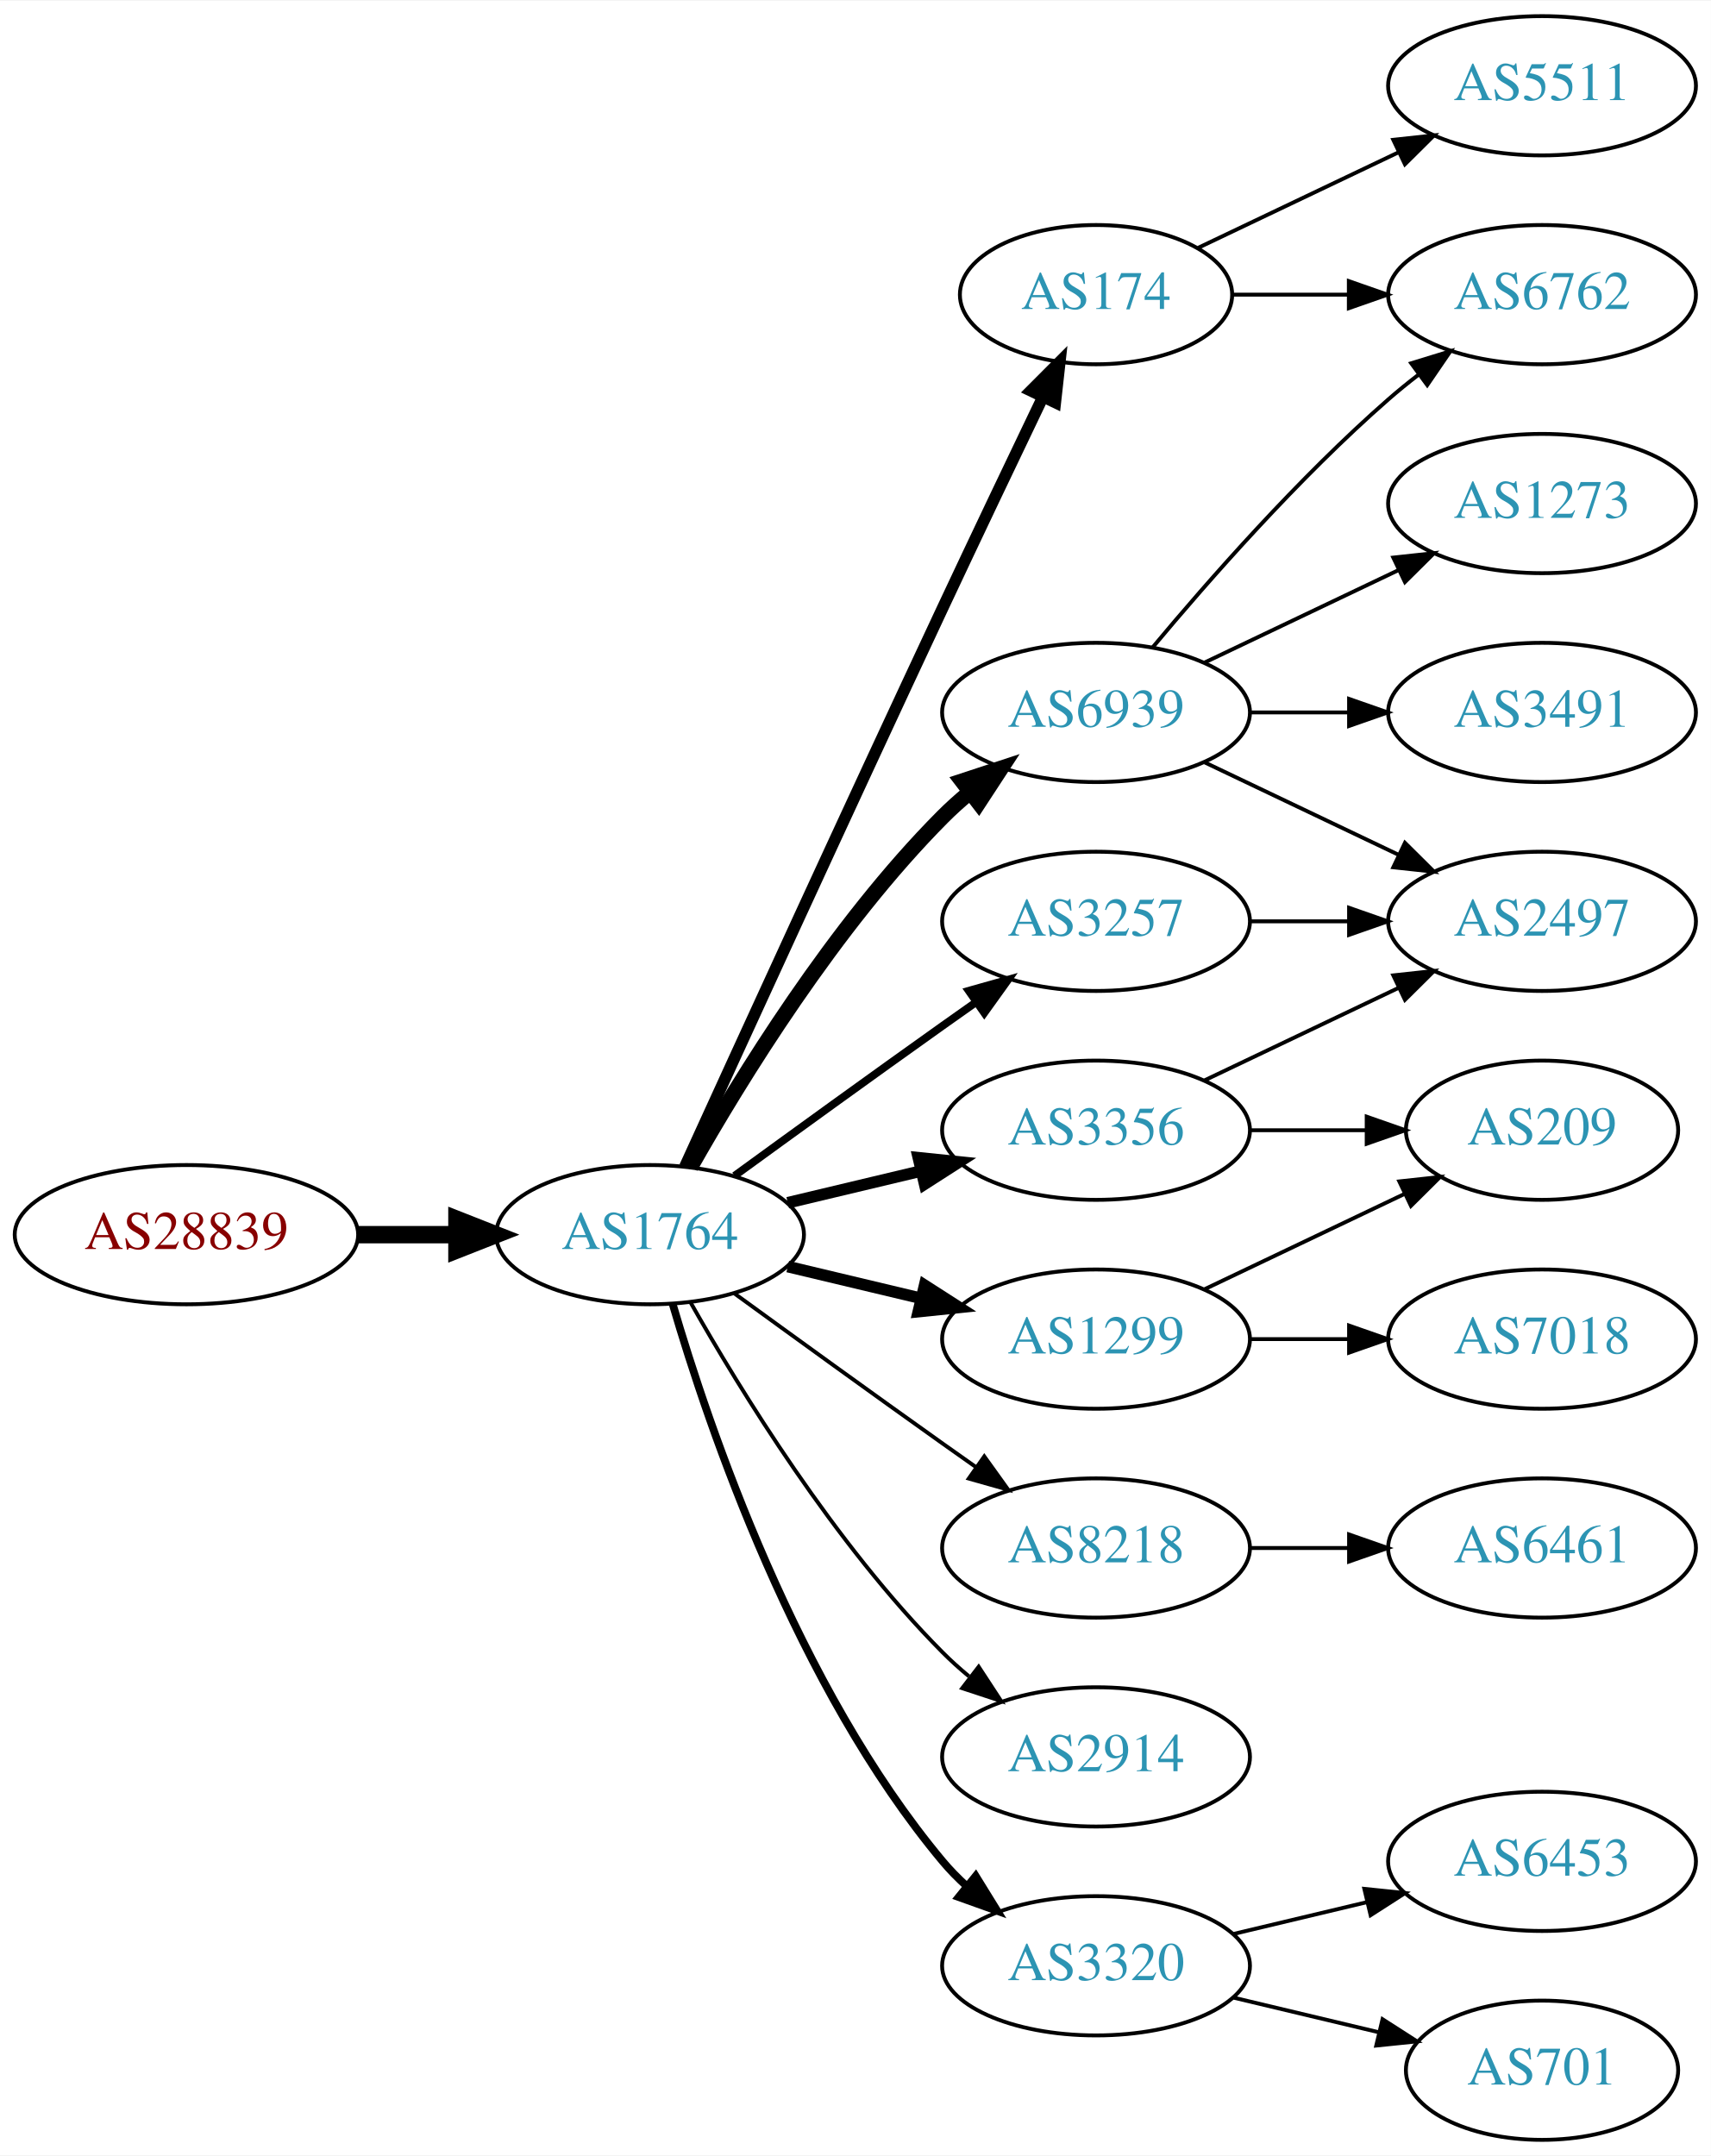
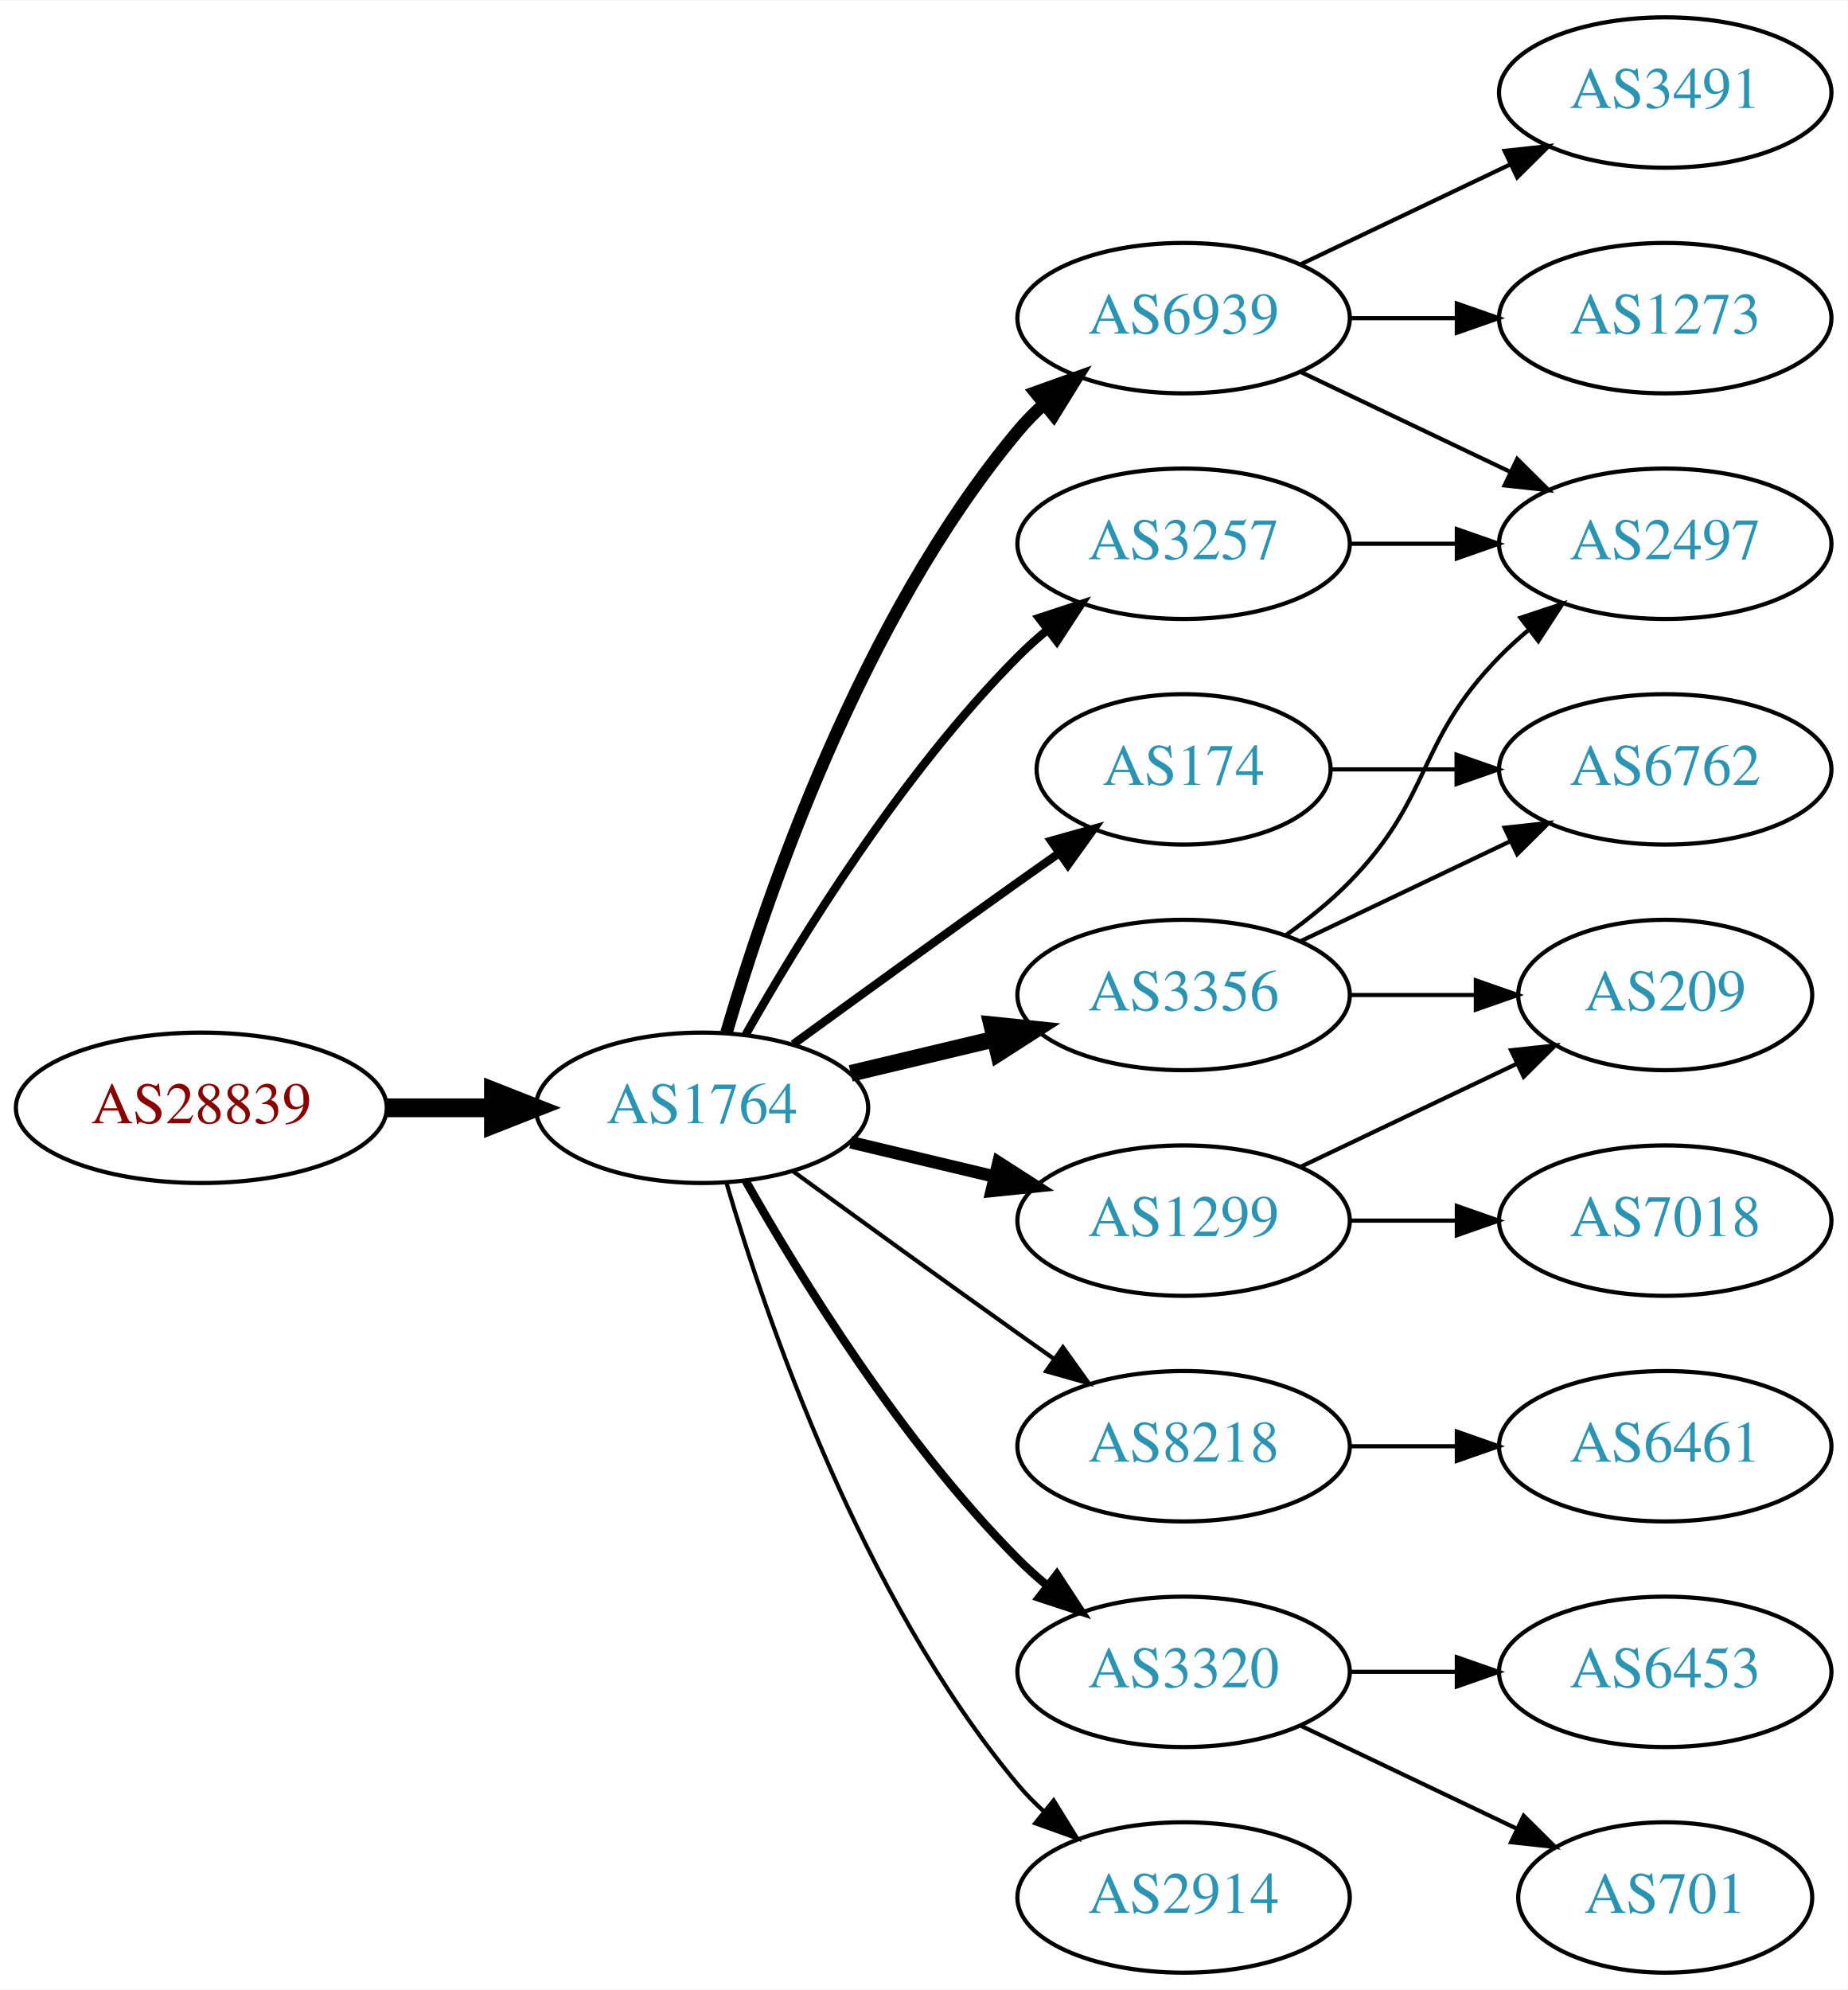
- <svg xmlns="http://www.w3.org/2000/svg" xmlns:xlink="http://www.w3.org/1999/xlink" width="442pt" height="557pt" viewBox="0.00 0.00 442.27 557.00">
-   <g id="graph0" class="graph" transform="scale(1 1) rotate(0) translate(4 553)">
-     <polygon fill="white" stroke="none" points="-4,4 -4,-553 438.271,-553 438.271,4 -4,4" />
+ <svg xmlns="http://www.w3.org/2000/svg" xmlns:xlink="http://www.w3.org/1999/xlink" width="442pt" height="476pt" viewBox="0.00 0.00 442.27 476.00">
+   <g id="graph0" class="graph" transform="scale(1 1) rotate(0) translate(4 472)">
+     <polygon fill="white" stroke="none" points="-4,4 -4,-472 438.271,-472 438.271,4 -4,4" />
    <g id="node1" class="node">
      <g id="a_node1">
        <a xlink:href="/asn/28839" xlink:title="AS28839 ~ ASN-UNOV [AT]">
-           <ellipse fill="#ffffff" stroke="black" cx="44.196" cy="-234" rx="44.393" ry="18" />
-           <text text-anchor="middle" x="44.196" y="-230.3" font-family="Times,serif" font-size="14.00" fill="#880000">AS28839</text>
+           <ellipse fill="#ffffff" stroke="black" cx="44.196" cy="-207" rx="44.393" ry="18" />
+           <text text-anchor="middle" x="44.196" y="-203.3" font-family="Times,serif" font-size="14.00" fill="#880000">AS28839</text>
        </a>
      </g>
    </g>
    <g id="node2" class="node">
      <g id="a_node2">
        <a xlink:href="/asn/1764" xlink:title="AS1764 ~ NEXTLAYER-AS [AT]">
-           <ellipse fill="#ffffff" stroke="black" cx="164.039" cy="-234" rx="39.794" ry="18" />
-           <text text-anchor="middle" x="164.039" y="-230.3" font-family="Times,serif" font-size="14.00" fill="#2c94b3">AS1764</text>
+           <ellipse fill="#ffffff" stroke="black" cx="164.039" cy="-207" rx="39.794" ry="18" />
+           <text text-anchor="middle" x="164.039" y="-203.3" font-family="Times,serif" font-size="14.00" fill="#2c94b3">AS1764</text>
        </a>
      </g>
    </g>
    <g id="edge1" class="edge">
-       <path fill="none" stroke="black" stroke-width="4.5" d="M88.407,-234C96.72,-234 105.482,-234 113.965,-234" />
-       <polygon fill="black" stroke="black" stroke-width="4.5" points="114.123,-237.938 124.123,-234 114.123,-230.063 114.123,-237.938" />
+       <path fill="none" stroke="black" stroke-width="4.5" d="M88.407,-207C96.72,-207 105.482,-207 113.965,-207" />
+       <polygon fill="black" stroke="black" stroke-width="4.5" points="114.123,-210.938 124.123,-207 114.123,-203.063 114.123,-210.938" />
    </g>
    <g id="node3" class="node">
      <g id="a_node3">
-         <a xlink:href="/asn/6939" xlink:title="AS6939 ~ Hurricane Electric LLC [US]">
-           <ellipse fill="#ffffff" stroke="black" cx="279.332" cy="-369" rx="39.794" ry="18" />
-           <text text-anchor="middle" x="279.332" y="-365.3" font-family="Times,serif" font-size="14.00" fill="#2c94b3">AS6939</text>
+         <a xlink:href="/asn/3356" xlink:title="AS3356 ~ Level 3 Parent, LLC [US]">
+           <ellipse fill="#ffffff" stroke="black" cx="279.332" cy="-234" rx="39.794" ry="18" />
+           <text text-anchor="middle" x="279.332" y="-230.3" font-family="Times,serif" font-size="14.00" fill="#2c94b3">AS3356</text>
        </a>
      </g>
    </g>
    <g id="edge2" class="edge">
-       <path fill="none" stroke="black" stroke-width="4" d="M174.498,-251.49C187.28,-274.096 211.712,-313.886 239.685,-342 241.796,-344.121 244.092,-346.188 246.477,-348.171" />
-       <polygon fill="black" stroke="black" stroke-width="4" points="244.73,-351.242 254.793,-354.556 248.993,-345.69 244.73,-351.242" />
+       <path fill="none" stroke="black" stroke-width="4" d="M199.646,-215.248C210.517,-217.838 222.671,-220.735 234.114,-223.462" />
+       <polygon fill="black" stroke="black" stroke-width="4" points="233.397,-226.889 243.936,-225.803 235.02,-220.08 233.397,-226.889" />
    </g>
    <g id="node4" class="node">
      <g id="a_node4">
-         <a xlink:href="/asn/3356" xlink:title="AS3356 ~ Level 3 Parent, LLC [US]">
-           <ellipse fill="#ffffff" stroke="black" cx="279.332" cy="-261" rx="39.794" ry="18" />
-           <text text-anchor="middle" x="279.332" y="-257.3" font-family="Times,serif" font-size="14.00" fill="#2c94b3">AS3356</text>
+         <a xlink:href="/asn/8218" xlink:title="AS8218 ~ legacy Neotelecoms [FR]">
+           <ellipse fill="#ffffff" stroke="black" cx="279.332" cy="-126" rx="39.794" ry="18" />
+           <text text-anchor="middle" x="279.332" y="-122.3" font-family="Times,serif" font-size="14.00" fill="#2c94b3">AS8218</text>
        </a>
      </g>
    </g>
    <g id="edge3" class="edge">
-       <path fill="none" stroke="black" stroke-width="3" d="M199.646,-242.248C210.517,-244.838 222.671,-247.735 234.114,-250.462" />
-       <polygon fill="black" stroke="black" stroke-width="3" points="233.397,-253.889 243.936,-252.803 235.02,-247.08 233.397,-253.889" />
+       <path fill="none" stroke="black" d="M185.887,-191.778C200.821,-180.909 221.435,-165.975 239.685,-153 242.506,-150.995 245.449,-148.915 248.397,-146.841" />
+       <polygon fill="black" stroke="black" points="250.443,-149.681 256.621,-141.074 246.424,-143.95 250.443,-149.681" />
    </g>
    <g id="node5" class="node">
      <g id="a_node5">
-         <a xlink:href="/asn/8218" xlink:title="AS8218 ~ legacy Neotelecoms [FR]">
-           <ellipse fill="#ffffff" stroke="black" cx="279.332" cy="-153" rx="39.794" ry="18" />
-           <text text-anchor="middle" x="279.332" y="-149.3" font-family="Times,serif" font-size="14.00" fill="#2c94b3">AS8218</text>
+         <a xlink:href="/asn/3320" xlink:title="AS3320 ~ DTAG [DE]">
+           <ellipse fill="#ffffff" stroke="black" cx="279.332" cy="-72" rx="39.794" ry="18" />
+           <text text-anchor="middle" x="279.332" y="-68.3" font-family="Times,serif" font-size="14.00" fill="#2c94b3">AS3320</text>
        </a>
      </g>
    </g>
    <g id="edge4" class="edge">
-       <path fill="none" stroke="black" d="M185.887,-218.778C200.821,-207.909 221.435,-192.975 239.685,-180 242.506,-177.995 245.449,-175.915 248.397,-173.841" />
-       <polygon fill="black" stroke="black" points="250.443,-176.681 256.621,-168.074 246.424,-170.95 250.443,-176.681" />
+       <path fill="none" stroke="black" stroke-width="2" d="M174.498,-189.51C187.28,-166.904 211.712,-127.114 239.685,-99 241.796,-96.879 244.092,-94.812 246.477,-92.829" />
+       <polygon fill="black" stroke="black" stroke-width="2" points="248.993,-95.31 254.793,-86.444 244.73,-89.758 248.993,-95.31" />
    </g>
    <g id="node6" class="node">
      <g id="a_node6">
-         <a xlink:href="/asn/174" xlink:title="AS174 ~ Cogent Communications [US]">
-           <ellipse fill="#ffffff" stroke="black" cx="279.332" cy="-477" rx="35.194" ry="18" />
-           <text text-anchor="middle" x="279.332" y="-473.3" font-family="Times,serif" font-size="14.00" fill="#2c94b3">AS174</text>
+         <a xlink:href="/asn/3257" xlink:title="AS3257 ~ GTT [DE]">
+           <ellipse fill="#ffffff" stroke="black" cx="279.332" cy="-342" rx="39.794" ry="18" />
+           <text text-anchor="middle" x="279.332" y="-338.3" font-family="Times,serif" font-size="14.00" fill="#2c94b3">AS3257</text>
        </a>
      </g>
    </g>
    <g id="edge5" class="edge">
-       <path fill="none" stroke="black" stroke-width="3" d="M173.026,-251.536C186.602,-281.296 215.099,-343.57 239.685,-396 248.231,-414.225 257.994,-434.683 265.568,-450.48" />
-       <polygon fill="black" stroke="black" stroke-width="3" points="262.488,-452.151 269.972,-459.651 268.799,-449.121 262.488,-452.151" />
+       <path fill="none" stroke="black" stroke-width="2" d="M174.498,-224.49C187.28,-247.096 211.712,-286.886 239.685,-315 241.796,-317.121 244.092,-319.188 246.477,-321.171" />
+       <polygon fill="black" stroke="black" stroke-width="2" points="244.73,-324.242 254.793,-327.556 248.993,-318.69 244.73,-324.242" />
    </g>
    <g id="node7" class="node">
      <g id="a_node7">
-         <a xlink:href="/asn/1299" xlink:title="AS1299 ~ Telia Carrier [EU]">
-           <ellipse fill="#ffffff" stroke="black" cx="279.332" cy="-207" rx="39.794" ry="18" />
-           <text text-anchor="middle" x="279.332" y="-203.3" font-family="Times,serif" font-size="14.00" fill="#2c94b3">AS1299</text>
+         <a xlink:href="/asn/174" xlink:title="AS174 ~ Cogent Communications [US]">
+           <ellipse fill="#ffffff" stroke="black" cx="279.332" cy="-288" rx="35.194" ry="18" />
+           <text text-anchor="middle" x="279.332" y="-284.3" font-family="Times,serif" font-size="14.00" fill="#2c94b3">AS174</text>
        </a>
      </g>
    </g>
    <g id="edge6" class="edge">
-       <path fill="none" stroke="black" stroke-width="3" d="M199.646,-225.752C210.517,-223.162 222.671,-220.265 234.114,-217.538" />
-       <polygon fill="black" stroke="black" stroke-width="3" points="235.02,-220.92 243.936,-215.197 233.397,-214.111 235.02,-220.92" />
+       <path fill="none" stroke="black" stroke-width="2" d="M185.887,-222.222C200.821,-233.091 221.435,-248.025 239.685,-261 242.895,-263.282 246.264,-265.661 249.619,-268.018" />
+       <polygon fill="black" stroke="black" stroke-width="2" points="247.631,-270.899 257.83,-273.77 251.647,-265.166 247.631,-270.899" />
    </g>
    <g id="node8" class="node">
      <g id="a_node8">
-         <a xlink:href="/asn/3257" xlink:title="AS3257 ~ GTT [DE]">
-           <ellipse fill="#ffffff" stroke="black" cx="279.332" cy="-315" rx="39.794" ry="18" />
-           <text text-anchor="middle" x="279.332" y="-311.3" font-family="Times,serif" font-size="14.00" fill="#2c94b3">AS3257</text>
+         <a xlink:href="/asn/1299" xlink:title="AS1299 ~ Telia Carrier [EU]">
+           <ellipse fill="#ffffff" stroke="black" cx="279.332" cy="-180" rx="39.794" ry="18" />
+           <text text-anchor="middle" x="279.332" y="-176.3" font-family="Times,serif" font-size="14.00" fill="#2c94b3">AS1299</text>
        </a>
      </g>
    </g>
    <g id="edge7" class="edge">
-       <path fill="none" stroke="black" stroke-width="2" d="M185.887,-249.222C200.821,-260.091 221.435,-275.025 239.685,-288 242.506,-290.005 245.449,-292.085 248.397,-294.159" />
-       <polygon fill="black" stroke="black" stroke-width="2" points="246.424,-297.05 256.621,-299.926 250.443,-291.319 246.424,-297.05" />
+       <path fill="none" stroke="black" stroke-width="3" d="M199.646,-198.752C210.517,-196.162 222.671,-193.265 234.114,-190.538" />
+       <polygon fill="black" stroke="black" stroke-width="3" points="235.02,-193.92 243.936,-188.197 233.397,-187.111 235.02,-193.92" />
    </g>
    <g id="node9" class="node">
      <g id="a_node9">
        <a xlink:href="/asn/2914" xlink:title="AS2914 ~ NTT America, Inc. [US]">
-           <ellipse fill="#ffffff" stroke="black" cx="279.332" cy="-99" rx="39.794" ry="18" />
-           <text text-anchor="middle" x="279.332" y="-95.3" font-family="Times,serif" font-size="14.00" fill="#2c94b3">AS2914</text>
+           <ellipse fill="#ffffff" stroke="black" cx="279.332" cy="-18" rx="39.794" ry="18" />
+           <text text-anchor="middle" x="279.332" y="-14.3" font-family="Times,serif" font-size="14.00" fill="#2c94b3">AS2914</text>
        </a>
      </g>
    </g>
    <g id="edge8" class="edge">
-       <path fill="none" stroke="black" d="M174.498,-216.51C187.28,-193.904 211.712,-154.114 239.685,-126 241.796,-123.879 244.092,-121.812 246.477,-119.829" />
-       <polygon fill="black" stroke="black" points="248.993,-122.31 254.793,-113.444 244.73,-116.758 248.993,-122.31" />
+       <path fill="none" stroke="black" d="M169.913,-188.998C179.227,-157.156 202.043,-90.019 239.685,-45 241.555,-42.763 243.654,-40.626 245.88,-38.604" />
+       <polygon fill="black" stroke="black" points="248.227,-41.208 253.799,-32.196 243.823,-35.766 248.227,-41.208" />
    </g>
    <g id="node10" class="node">
      <g id="a_node10">
-         <a xlink:href="/asn/3320" xlink:title="AS3320 ~ DTAG [DE]">
-           <ellipse fill="#ffffff" stroke="black" cx="279.332" cy="-45" rx="39.794" ry="18" />
-           <text text-anchor="middle" x="279.332" y="-41.3" font-family="Times,serif" font-size="14.00" fill="#2c94b3">AS3320</text>
+         <a xlink:href="/asn/6939" xlink:title="AS6939 ~ Hurricane Electric LLC [US]">
+           <ellipse fill="#ffffff" stroke="black" cx="279.332" cy="-396" rx="39.794" ry="18" />
+           <text text-anchor="middle" x="279.332" y="-392.3" font-family="Times,serif" font-size="14.00" fill="#2c94b3">AS6939</text>
        </a>
      </g>
    </g>
    <g id="edge9" class="edge">
-       <path fill="none" stroke="black" stroke-width="2" d="M169.913,-215.998C179.227,-184.156 202.043,-117.019 239.685,-72 241.555,-69.763 243.654,-67.626 245.88,-65.604" />
-       <polygon fill="black" stroke="black" stroke-width="2" points="248.227,-68.207 253.799,-59.196 243.823,-62.766 248.227,-68.207" />
+       <path fill="none" stroke="black" stroke-width="3" d="M169.913,-225.002C179.227,-256.844 202.043,-323.981 239.685,-369 241.555,-371.237 243.654,-373.374 245.88,-375.396" />
+       <polygon fill="black" stroke="black" stroke-width="3" points="243.823,-378.234 253.799,-381.804 248.227,-372.793 243.823,-378.234" />
    </g>
    <g id="node11" class="node">
      <g id="a_node11">
-         <a xlink:href="/asn/1273" xlink:title="AS1273 ~ Vodafone Group PLC [EU]">
-           <ellipse fill="#ffffff" stroke="black" cx="394.625" cy="-423" rx="39.794" ry="18" />
-           <text text-anchor="middle" x="394.625" y="-419.3" font-family="Times,serif" font-size="14.00" fill="#2c94b3">AS1273</text>
+         <a xlink:href="/asn/2497" xlink:title="AS2497 ~ Internet Initiative Japan Inc. [JP]">
+           <ellipse fill="#ffffff" stroke="black" cx="394.625" cy="-342" rx="39.794" ry="18" />
+           <text text-anchor="middle" x="394.625" y="-338.3" font-family="Times,serif" font-size="14.00" fill="#2c94b3">AS2497</text>
        </a>
      </g>
    </g>
    <g id="edge10" class="edge">
-       <path fill="none" stroke="black" d="M307.468,-381.934C322.462,-389.081 341.283,-398.052 357.506,-405.785" />
-       <polygon fill="black" stroke="black" points="356.177,-409.028 366.71,-410.171 359.188,-402.709 356.177,-409.028" />
+       <path fill="none" stroke="black" d="M303.926,-248.389C309.182,-252.148 314.513,-256.437 318.978,-261 339.151,-281.617 334.806,-294.383 354.978,-315 357.071,-317.139 359.354,-319.218 361.731,-321.21" />
+       <polygon fill="black" stroke="black" points="359.974,-324.275 370.031,-327.611 364.249,-318.732 359.974,-324.275" />
    </g>
    <g id="node12" class="node">
      <g id="a_node12">
        <a xlink:href="/asn/6762" xlink:title="AS6762 ~ TELECOM ITALIA SPARKLE S.p.A. [IT]">
-           <ellipse fill="#ffffff" stroke="black" cx="394.625" cy="-477" rx="39.794" ry="18" />
-           <text text-anchor="middle" x="394.625" y="-473.3" font-family="Times,serif" font-size="14.00" fill="#2c94b3">AS6762</text>
+           <ellipse fill="#ffffff" stroke="black" cx="394.625" cy="-288" rx="39.794" ry="18" />
+           <text text-anchor="middle" x="394.625" y="-284.3" font-family="Times,serif" font-size="14.00" fill="#2c94b3">AS6762</text>
        </a>
      </g>
    </g>
    <g id="edge11" class="edge">
-       <path fill="none" stroke="black" d="M293.962,-385.817C308.244,-402.929 331.791,-429.745 354.978,-450 357.444,-452.154 360.082,-454.294 362.78,-456.372" />
-       <polygon fill="black" stroke="black" points="360.805,-459.264 370.934,-462.37 364.953,-453.625 360.805,-459.264" />
+       <path fill="none" stroke="black" d="M307.468,-246.934C322.462,-254.081 341.283,-263.052 357.506,-270.785" />
+       <polygon fill="black" stroke="black" points="356.177,-274.028 366.71,-275.171 359.188,-267.709 356.177,-274.028" />
    </g>
    <g id="node13" class="node">
      <g id="a_node13">
-         <a xlink:href="/asn/3491" xlink:title="AS3491 ~ PCCW Global, Inc. [US]">
-           <ellipse fill="#ffffff" stroke="black" cx="394.625" cy="-369" rx="39.794" ry="18" />
-           <text text-anchor="middle" x="394.625" y="-365.3" font-family="Times,serif" font-size="14.00" fill="#2c94b3">AS3491</text>
+         <a xlink:href="/asn/209" xlink:title="AS209 ~ CenturyLink Communications, LLC [US]">
+           <ellipse fill="#ffffff" stroke="black" cx="394.625" cy="-234" rx="35.194" ry="18" />
+           <text text-anchor="middle" x="394.625" y="-230.3" font-family="Times,serif" font-size="14.00" fill="#2c94b3">AS209</text>
        </a>
      </g>
    </g>
    <g id="edge12" class="edge">
-       <path fill="none" stroke="black" d="M319.004,-369C327.207,-369 335.971,-369 344.503,-369" />
-       <polygon fill="black" stroke="black" points="344.742,-372.5 354.742,-369 344.742,-365.5 344.742,-372.5" />
+       <path fill="none" stroke="black" d="M319.004,-234C328.709,-234 339.2,-234 349.163,-234" />
+       <polygon fill="black" stroke="black" points="349.299,-237.5 359.299,-234 349.299,-230.5 349.299,-237.5" />
    </g>
    <g id="node14" class="node">
      <g id="a_node14">
-         <a xlink:href="/asn/2497" xlink:title="AS2497 ~ Internet Initiative Japan Inc. [JP]">
-           <ellipse fill="#ffffff" stroke="black" cx="394.625" cy="-315" rx="39.794" ry="18" />
-           <text text-anchor="middle" x="394.625" y="-311.3" font-family="Times,serif" font-size="14.00" fill="#2c94b3">AS2497</text>
+         <a xlink:href="/asn/6461" xlink:title="AS6461 ~ Zayo Bandwidth [US]">
+           <ellipse fill="#ffffff" stroke="black" cx="394.625" cy="-126" rx="39.794" ry="18" />
+           <text text-anchor="middle" x="394.625" y="-122.3" font-family="Times,serif" font-size="14.00" fill="#2c94b3">AS6461</text>
        </a>
      </g>
    </g>
    <g id="edge13" class="edge">
-       <path fill="none" stroke="black" d="M307.468,-356.066C322.462,-348.919 341.283,-339.948 357.506,-332.215" />
-       <polygon fill="black" stroke="black" points="359.188,-335.291 366.71,-327.829 356.177,-328.972 359.188,-335.291" />
-     </g>
-     <g id="edge18" class="edge">
-       <path fill="none" stroke="black" d="M307.468,-273.934C322.462,-281.081 341.283,-290.052 357.506,-297.785" />
-       <polygon fill="black" stroke="black" points="356.177,-301.028 366.71,-302.171 359.188,-294.709 356.177,-301.028" />
+       <path fill="none" stroke="black" d="M319.004,-126C327.207,-126 335.971,-126 344.503,-126" />
+       <polygon fill="black" stroke="black" points="344.742,-129.5 354.742,-126 344.742,-122.5 344.742,-129.5" />
+     </g>
+     <g id="node15" class="node">
+       <g id="a_node15">
+         <a xlink:href="/asn/701" xlink:title="AS701 ~ UUNET [US]">
+           <ellipse fill="#ffffff" stroke="black" cx="394.625" cy="-18" rx="35.194" ry="18" />
+           <text text-anchor="middle" x="394.625" y="-14.3" font-family="Times,serif" font-size="14.00" fill="#2c94b3">AS701</text>
+         </a>
+       </g>
+     </g>
+     <g id="edge14" class="edge">
+       <path fill="none" stroke="black" d="M307.468,-59.066C322.9,-51.71 342.385,-42.423 358.92,-34.541" />
+       <polygon fill="black" stroke="black" points="360.741,-37.551 368.262,-30.089 357.729,-31.232 360.741,-37.551" />
    </g>
    <g id="node16" class="node">
      <g id="a_node16">
-         <a xlink:href="/asn/209" xlink:title="AS209 ~ CenturyLink Communications, LLC [US]">
-           <ellipse fill="#ffffff" stroke="black" cx="394.625" cy="-261" rx="35.194" ry="18" />
-           <text text-anchor="middle" x="394.625" y="-257.3" font-family="Times,serif" font-size="14.00" fill="#2c94b3">AS209</text>
-         </a>
-       </g>
-     </g>
-     <g id="edge17" class="edge">
-       <path fill="none" stroke="black" d="M319.004,-261C328.709,-261 339.2,-261 349.163,-261" />
-       <polygon fill="black" stroke="black" points="349.299,-264.5 359.299,-261 349.299,-257.5 349.299,-264.5" />
-     </g>
-     <g id="node15" class="node">
-       <g id="a_node15">
-         <a xlink:href="/asn/6461" xlink:title="AS6461 ~ Zayo Bandwidth [US]">
-           <ellipse fill="#ffffff" stroke="black" cx="394.625" cy="-153" rx="39.794" ry="18" />
-           <text text-anchor="middle" x="394.625" y="-149.3" font-family="Times,serif" font-size="14.00" fill="#2c94b3">AS6461</text>
-         </a>
-       </g>
-     </g>
-     <g id="edge14" class="edge">
-       <path fill="none" stroke="black" d="M319.004,-153C327.207,-153 335.971,-153 344.503,-153" />
-       <polygon fill="black" stroke="black" points="344.742,-156.5 354.742,-153 344.742,-149.5 344.742,-156.5" />
-     </g>
-     <g id="edge20" class="edge">
-       <path fill="none" stroke="black" d="M314.631,-477C324.008,-477 334.358,-477 344.393,-477" />
-       <polygon fill="black" stroke="black" points="344.681,-480.5 354.681,-477 344.681,-473.5 344.681,-480.5" />
-     </g>
-     <g id="node18" class="node">
-       <g id="a_node18">
-         <a xlink:href="/asn/5511" xlink:title="AS5511 ~ Orange S.A. [FR]">
-           <ellipse fill="#ffffff" stroke="black" cx="394.625" cy="-531" rx="39.794" ry="18" />
-           <text text-anchor="middle" x="394.625" y="-527.3" font-family="Times,serif" font-size="14.00" fill="#2c94b3">AS5511</text>
-         </a>
-       </g>
-     </g>
-     <g id="edge21" class="edge">
-       <path fill="none" stroke="black" d="M305.757,-489.119C321.059,-496.413 340.783,-505.814 357.665,-513.86" />
-       <polygon fill="black" stroke="black" points="356.172,-517.026 366.705,-518.169 359.184,-510.707 356.172,-517.026" />
+         <a xlink:href="/asn/6453" xlink:title="AS6453 ~ TATA COMMUNICATIONS (AMERICA) INC [US]">
+           <ellipse fill="#ffffff" stroke="black" cx="394.625" cy="-72" rx="39.794" ry="18" />
+           <text text-anchor="middle" x="394.625" y="-68.3" font-family="Times,serif" font-size="14.00" fill="#2c94b3">AS6453</text>
+         </a>
+       </g>
    </g>
    <g id="edge15" class="edge">
-       <path fill="none" stroke="black" d="M307.468,-219.934C322.9,-227.29 342.385,-236.577 358.92,-244.459" />
-       <polygon fill="black" stroke="black" points="357.729,-247.768 368.262,-248.911 360.741,-241.449 357.729,-247.768" />
+       <path fill="none" stroke="black" d="M319.004,-72C327.207,-72 335.971,-72 344.503,-72" />
+       <polygon fill="black" stroke="black" points="344.742,-75.5 354.742,-72 344.742,-68.5 344.742,-75.5" />
+     </g>
+     <g id="edge16" class="edge">
+       <path fill="none" stroke="black" d="M319.004,-342C327.207,-342 335.971,-342 344.503,-342" />
+       <polygon fill="black" stroke="black" points="344.742,-345.5 354.742,-342 344.742,-338.5 344.742,-345.5" />
+     </g>
+     <g id="edge19" class="edge">
+       <path fill="none" stroke="black" d="M314.631,-288C324.008,-288 334.358,-288 344.393,-288" />
+       <polygon fill="black" stroke="black" points="344.681,-291.5 354.681,-288 344.681,-284.5 344.681,-291.5" />
+     </g>
+     <g id="edge18" class="edge">
+       <path fill="none" stroke="black" d="M307.468,-192.934C322.9,-200.29 342.385,-209.577 358.92,-217.459" />
+       <polygon fill="black" stroke="black" points="357.729,-220.768 368.262,-221.911 360.741,-214.449 357.729,-220.768" />
    </g>
    <g id="node17" class="node">
      <g id="a_node17">
        <a xlink:href="/asn/7018" xlink:title="AS7018 ~ AT&amp;T Services, Inc. [US]">
-           <ellipse fill="#ffffff" stroke="black" cx="394.625" cy="-207" rx="39.794" ry="18" />
-           <text text-anchor="middle" x="394.625" y="-203.3" font-family="Times,serif" font-size="14.00" fill="#2c94b3">AS7018</text>
-         </a>
-       </g>
-     </g>
-     <g id="edge16" class="edge">
-       <path fill="none" stroke="black" d="M319.004,-207C327.207,-207 335.971,-207 344.503,-207" />
-       <polygon fill="black" stroke="black" points="344.742,-210.5 354.742,-207 344.742,-203.5 344.742,-210.5" />
-     </g>
-     <g id="edge19" class="edge">
-       <path fill="none" stroke="black" d="M319.004,-315C327.207,-315 335.971,-315 344.503,-315" />
-       <polygon fill="black" stroke="black" points="344.742,-318.5 354.742,-315 344.742,-311.5 344.742,-318.5" />
+           <ellipse fill="#ffffff" stroke="black" cx="394.625" cy="-180" rx="39.794" ry="18" />
+           <text text-anchor="middle" x="394.625" y="-176.3" font-family="Times,serif" font-size="14.00" fill="#2c94b3">AS7018</text>
+         </a>
+       </g>
+     </g>
+     <g id="edge17" class="edge">
+       <path fill="none" stroke="black" d="M319.004,-180C327.207,-180 335.971,-180 344.503,-180" />
+       <polygon fill="black" stroke="black" points="344.742,-183.5 354.742,-180 344.742,-176.5 344.742,-183.5" />
+     </g>
+     <g id="edge21" class="edge">
+       <path fill="none" stroke="black" d="M307.468,-383.066C322.462,-375.919 341.283,-366.948 357.506,-359.215" />
+       <polygon fill="black" stroke="black" points="359.188,-362.291 366.71,-354.829 356.177,-355.972 359.188,-362.291" />
+     </g>
+     <g id="node18" class="node">
+       <g id="a_node18">
+         <a xlink:href="/asn/3491" xlink:title="AS3491 ~ PCCW Global, Inc. [US]">
+           <ellipse fill="#ffffff" stroke="black" cx="394.625" cy="-450" rx="39.794" ry="18" />
+           <text text-anchor="middle" x="394.625" y="-446.3" font-family="Times,serif" font-size="14.00" fill="#2c94b3">AS3491</text>
+         </a>
+       </g>
+     </g>
+     <g id="edge20" class="edge">
+       <path fill="none" stroke="black" d="M307.468,-408.934C322.462,-416.081 341.283,-425.052 357.506,-432.785" />
+       <polygon fill="black" stroke="black" points="356.177,-436.028 366.71,-437.171 359.188,-429.709 356.177,-436.028" />
    </g>
    <g id="node19" class="node">
      <g id="a_node19">
-         <a xlink:href="/asn/6453" xlink:title="AS6453 ~ TATA COMMUNICATIONS (AMERICA) INC [US]">
-           <ellipse fill="#ffffff" stroke="black" cx="394.625" cy="-72" rx="39.794" ry="18" />
-           <text text-anchor="middle" x="394.625" y="-68.3" font-family="Times,serif" font-size="14.00" fill="#2c94b3">AS6453</text>
+         <a xlink:href="/asn/1273" xlink:title="AS1273 ~ Vodafone Group PLC [EU]">
+           <ellipse fill="#ffffff" stroke="black" cx="394.625" cy="-396" rx="39.794" ry="18" />
+           <text text-anchor="middle" x="394.625" y="-392.3" font-family="Times,serif" font-size="14.00" fill="#2c94b3">AS1273</text>
        </a>
      </g>
    </g>
    <g id="edge22" class="edge">
-       <path fill="none" stroke="black" d="M314.939,-53.248C325.81,-55.838 337.964,-58.735 349.407,-61.462" />
-       <polygon fill="black" stroke="black" points="348.69,-64.889 359.229,-63.803 350.313,-58.08 348.69,-64.889" />
-     </g>
-     <g id="node20" class="node">
-       <g id="a_node20">
-         <a xlink:href="/asn/701" xlink:title="AS701 ~ UUNET [US]">
-           <ellipse fill="#ffffff" stroke="black" cx="394.625" cy="-18" rx="35.194" ry="18" />
-           <text text-anchor="middle" x="394.625" y="-14.3" font-family="Times,serif" font-size="14.00" fill="#2c94b3">AS701</text>
-         </a>
-       </g>
-     </g>
-     <g id="edge23" class="edge">
-       <path fill="none" stroke="black" d="M314.939,-36.752C326.733,-33.941 340.038,-30.771 352.306,-27.847" />
-       <polygon fill="black" stroke="black" points="353.394,-31.186 362.311,-25.463 351.772,-24.377 353.394,-31.186" />
+       <path fill="none" stroke="black" d="M319.004,-396C327.207,-396 335.971,-396 344.503,-396" />
+       <polygon fill="black" stroke="black" points="344.742,-399.5 354.742,-396 344.742,-392.5 344.742,-399.5" />
    </g>
  </g>
</svg>
